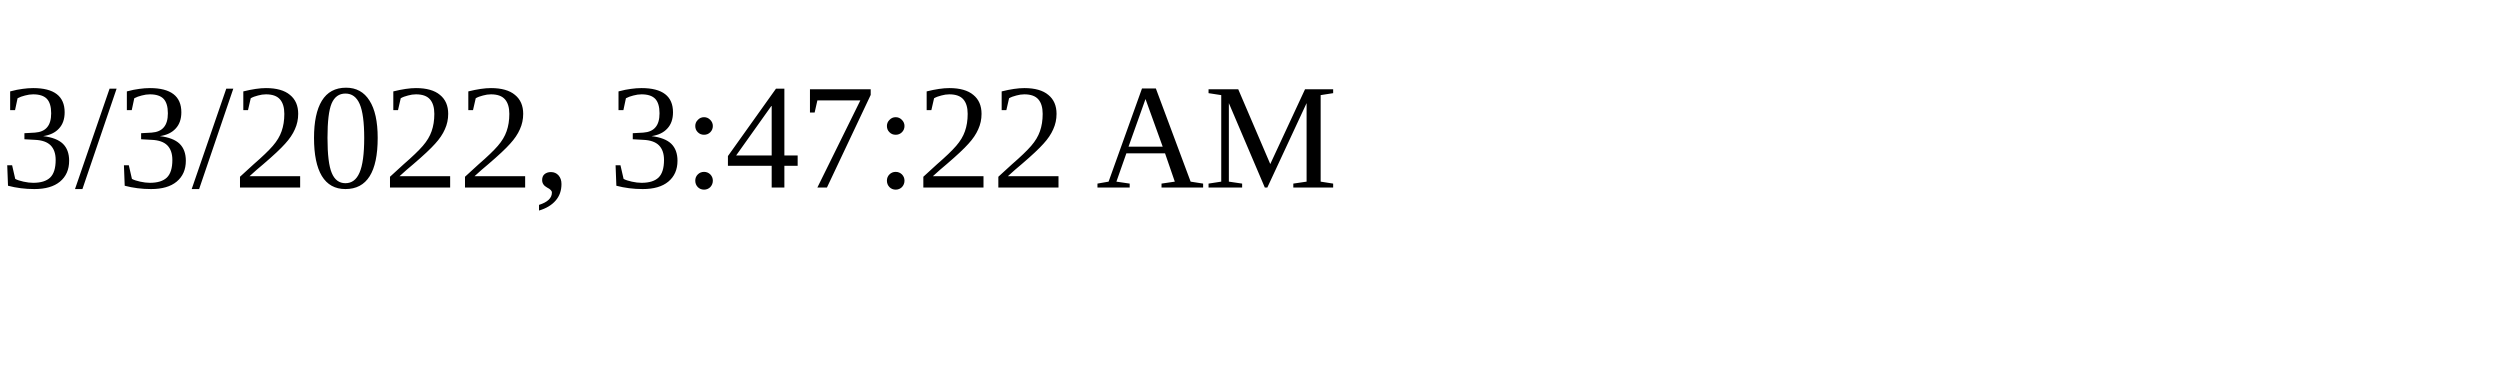
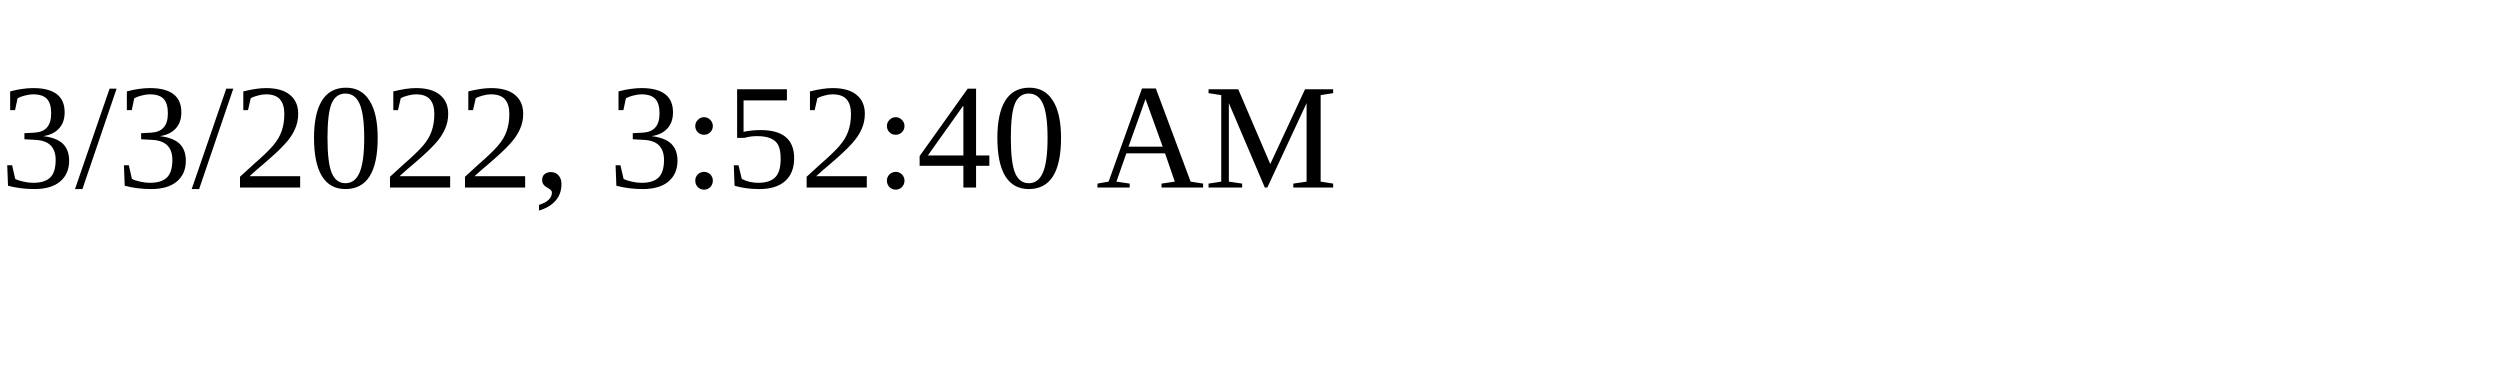
<svg xmlns="http://www.w3.org/2000/svg" height="30" width="200">
-   <text x="0" y="15">3/3/2022, 3:47:22 AM</text>
+   <text x="0" y="15">3/3/2022, 3:52:40 AM</text>
</svg>
